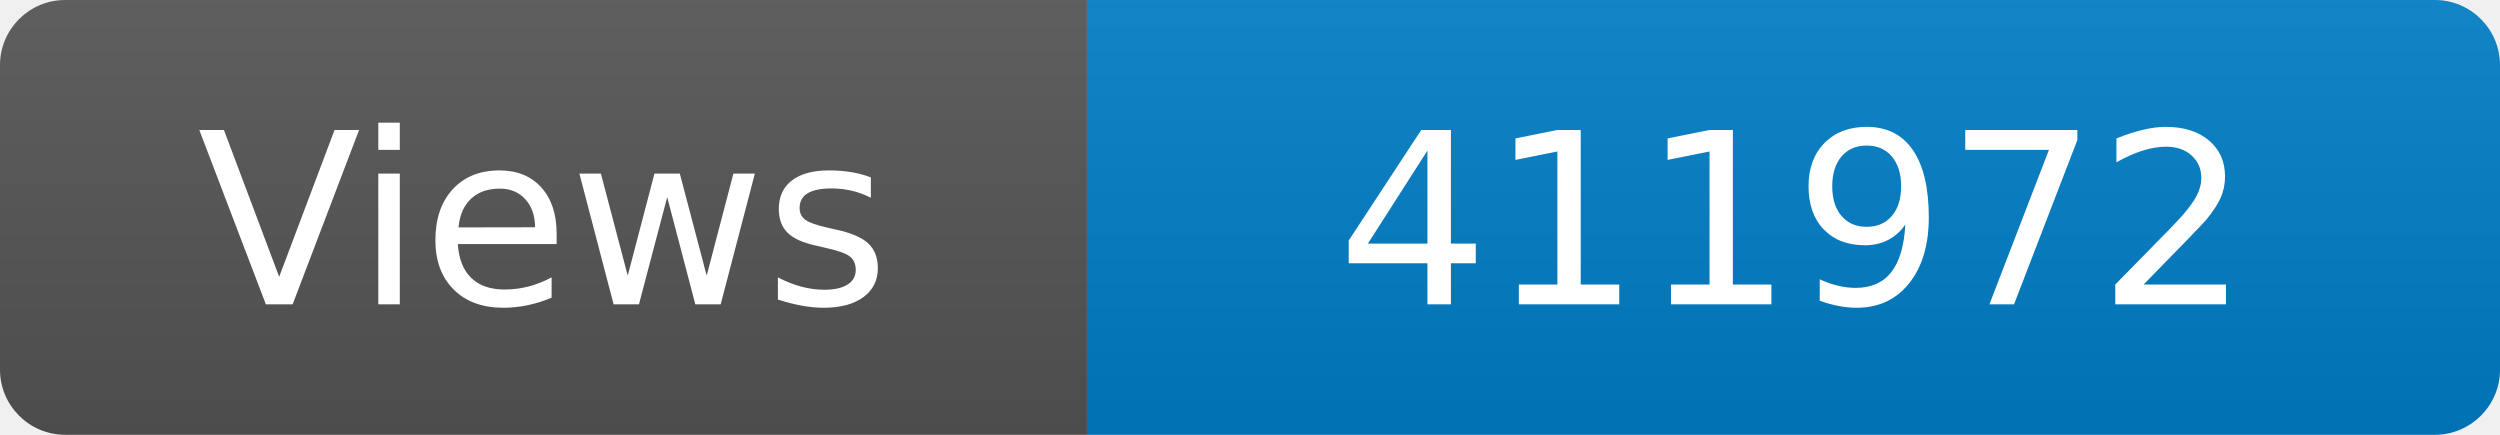
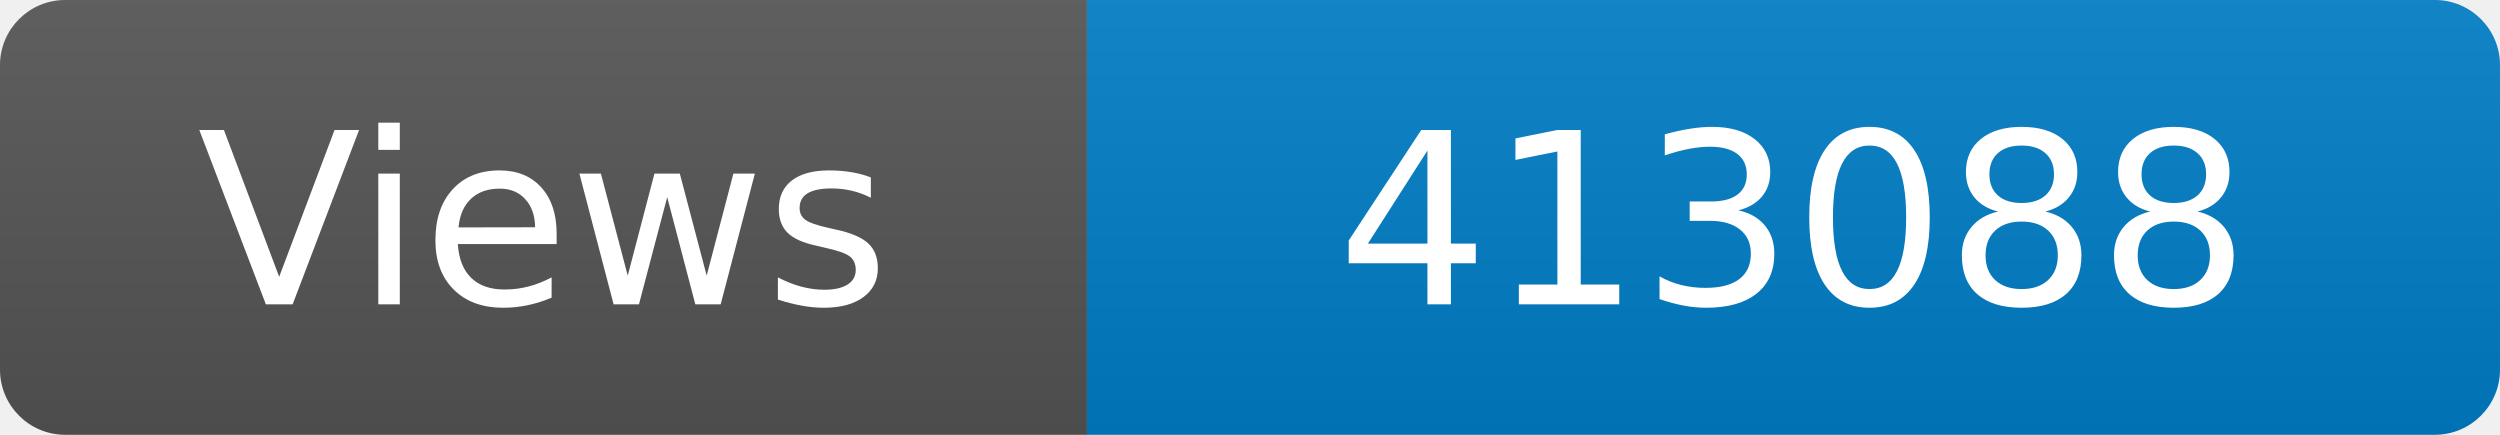
<svg xmlns="http://www.w3.org/2000/svg" width="115" height="20" role="img" aria-label="Maintained?: yes">
  <linearGradient id="s" x2="0" y2="100%">
    <stop offset="0" stop-color="#bbb" stop-opacity=".1" />
    <stop offset="1" stop-opacity=".1" />
  </linearGradient>
  <clipPath id="r">
    <rect width="115" height="20" rx="3" fill="#fff" />
  </clipPath>
  <g clip-path="url(#r)">
    <rect width="50" height="20" fill="#555" />
    <rect x="50" width="160" height="20" fill="#007ec6" />
    <rect width="115" height="20" fill="url(#s)" />
  </g>
  <g fill="#fff" text-anchor="middle" font-family="Verdana,Geneva,DejaVu Sans,sans-serif" font-size="110">
    <text x="250" y="140" transform="scale(.1)" fill="#fff">Views</text>
-     <text x="825" y="140" transform="scale(.1)" fill="#fff">411972</text>
+     <text x="825" y="140" transform="scale(.1)" fill="#fff">413088</text>
  </g>
</svg>
